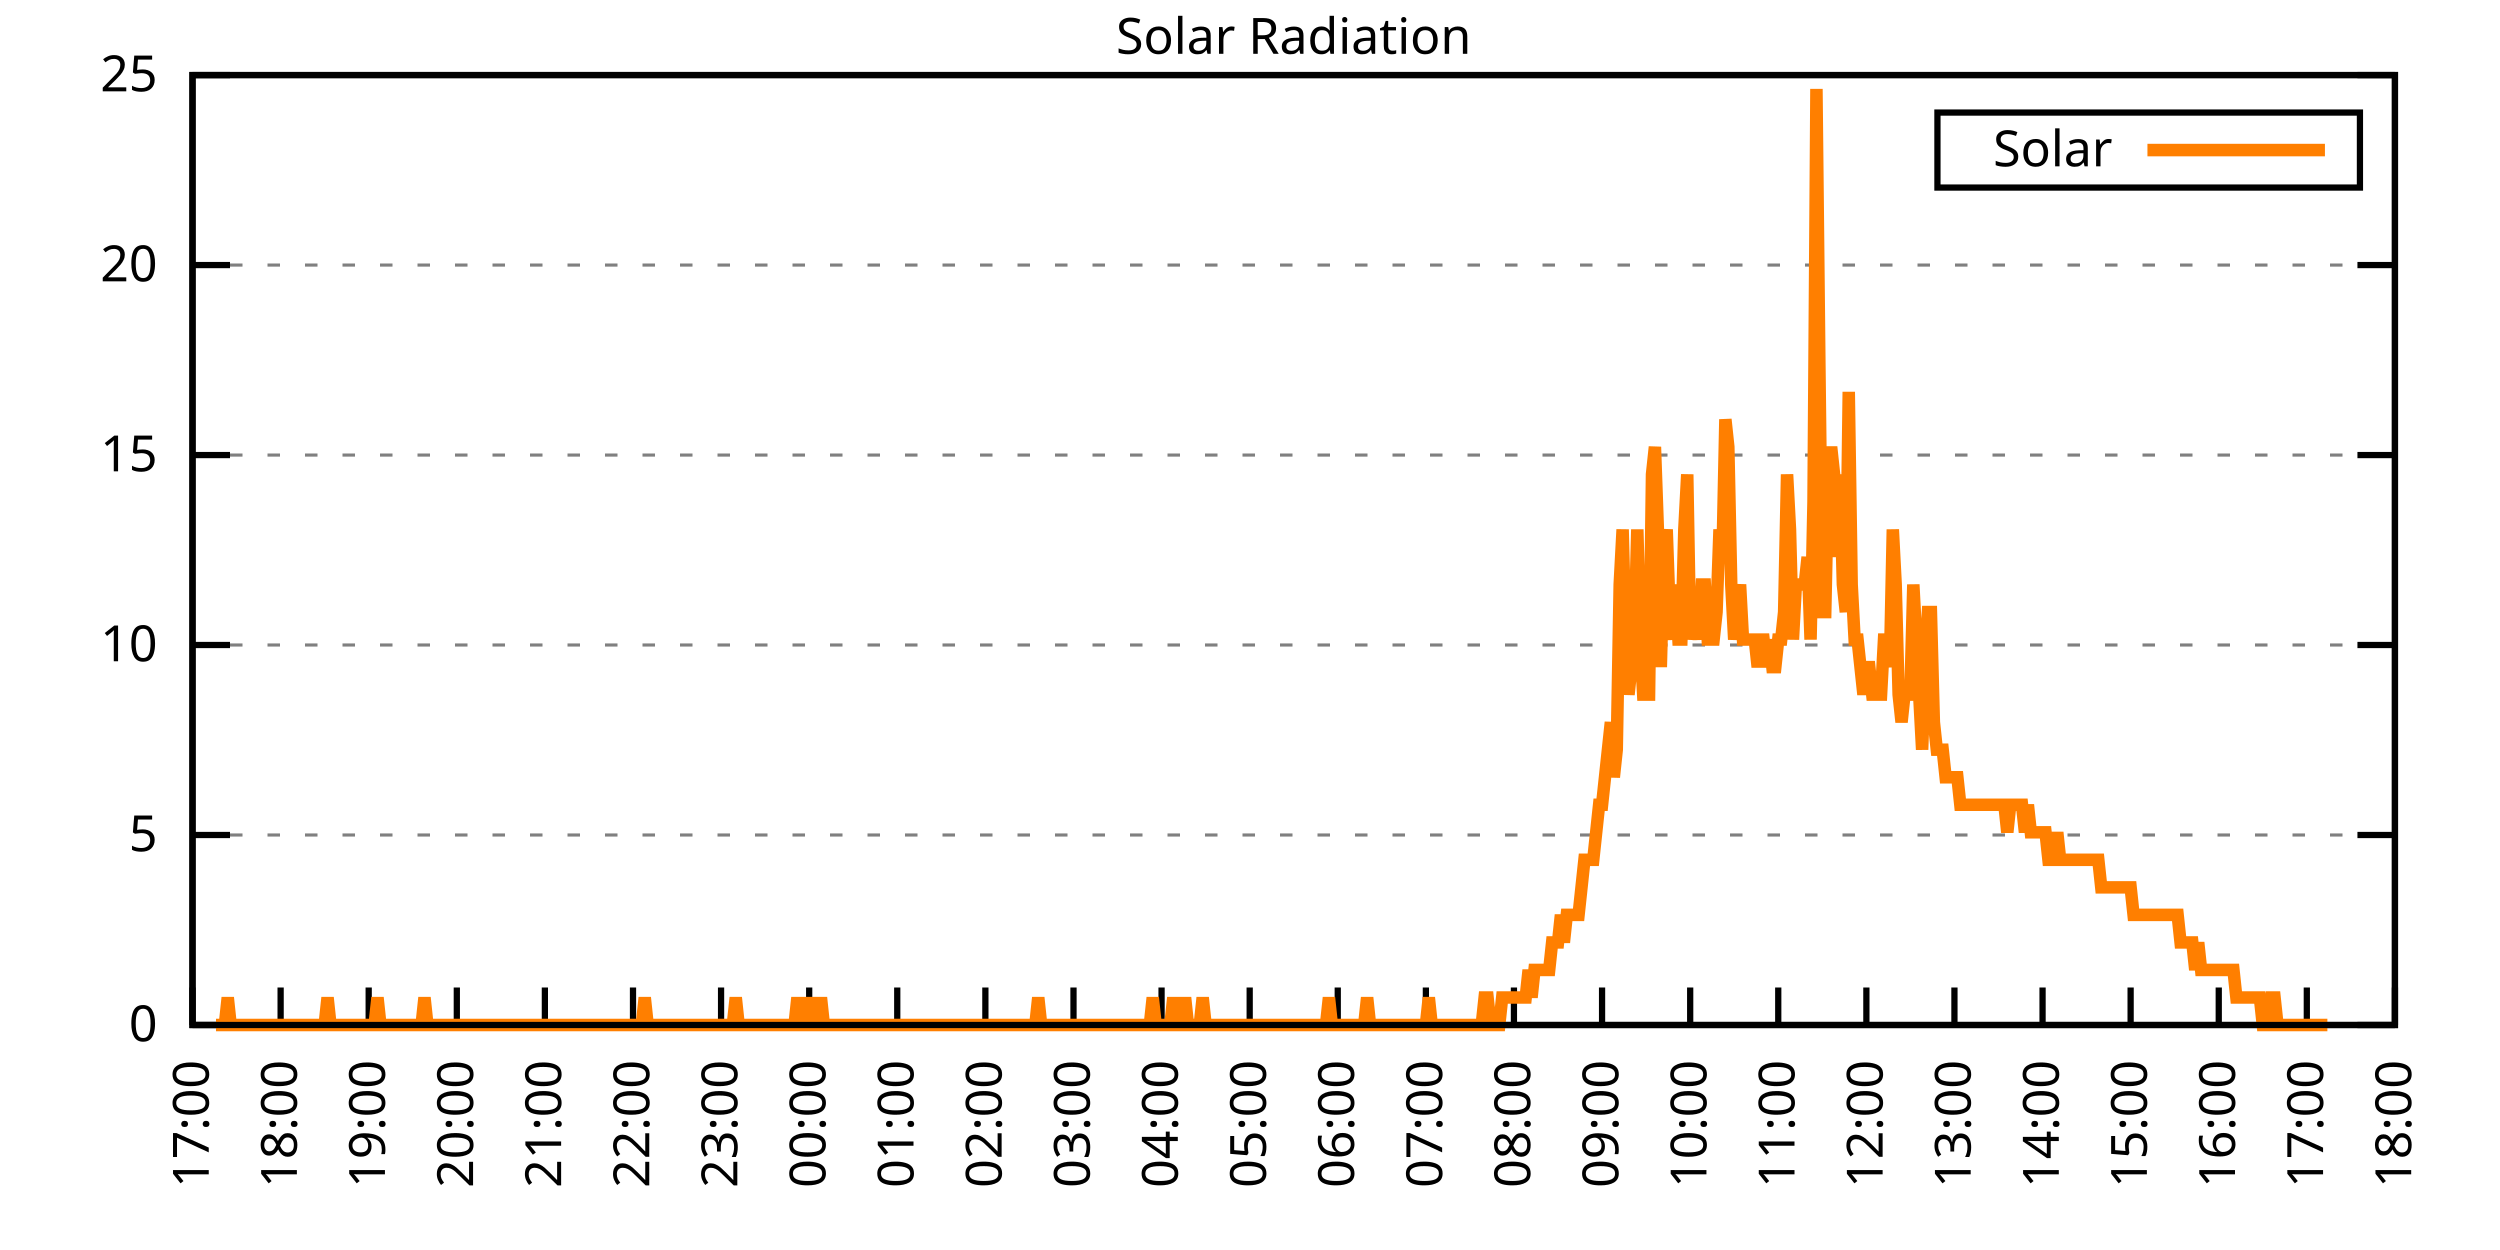
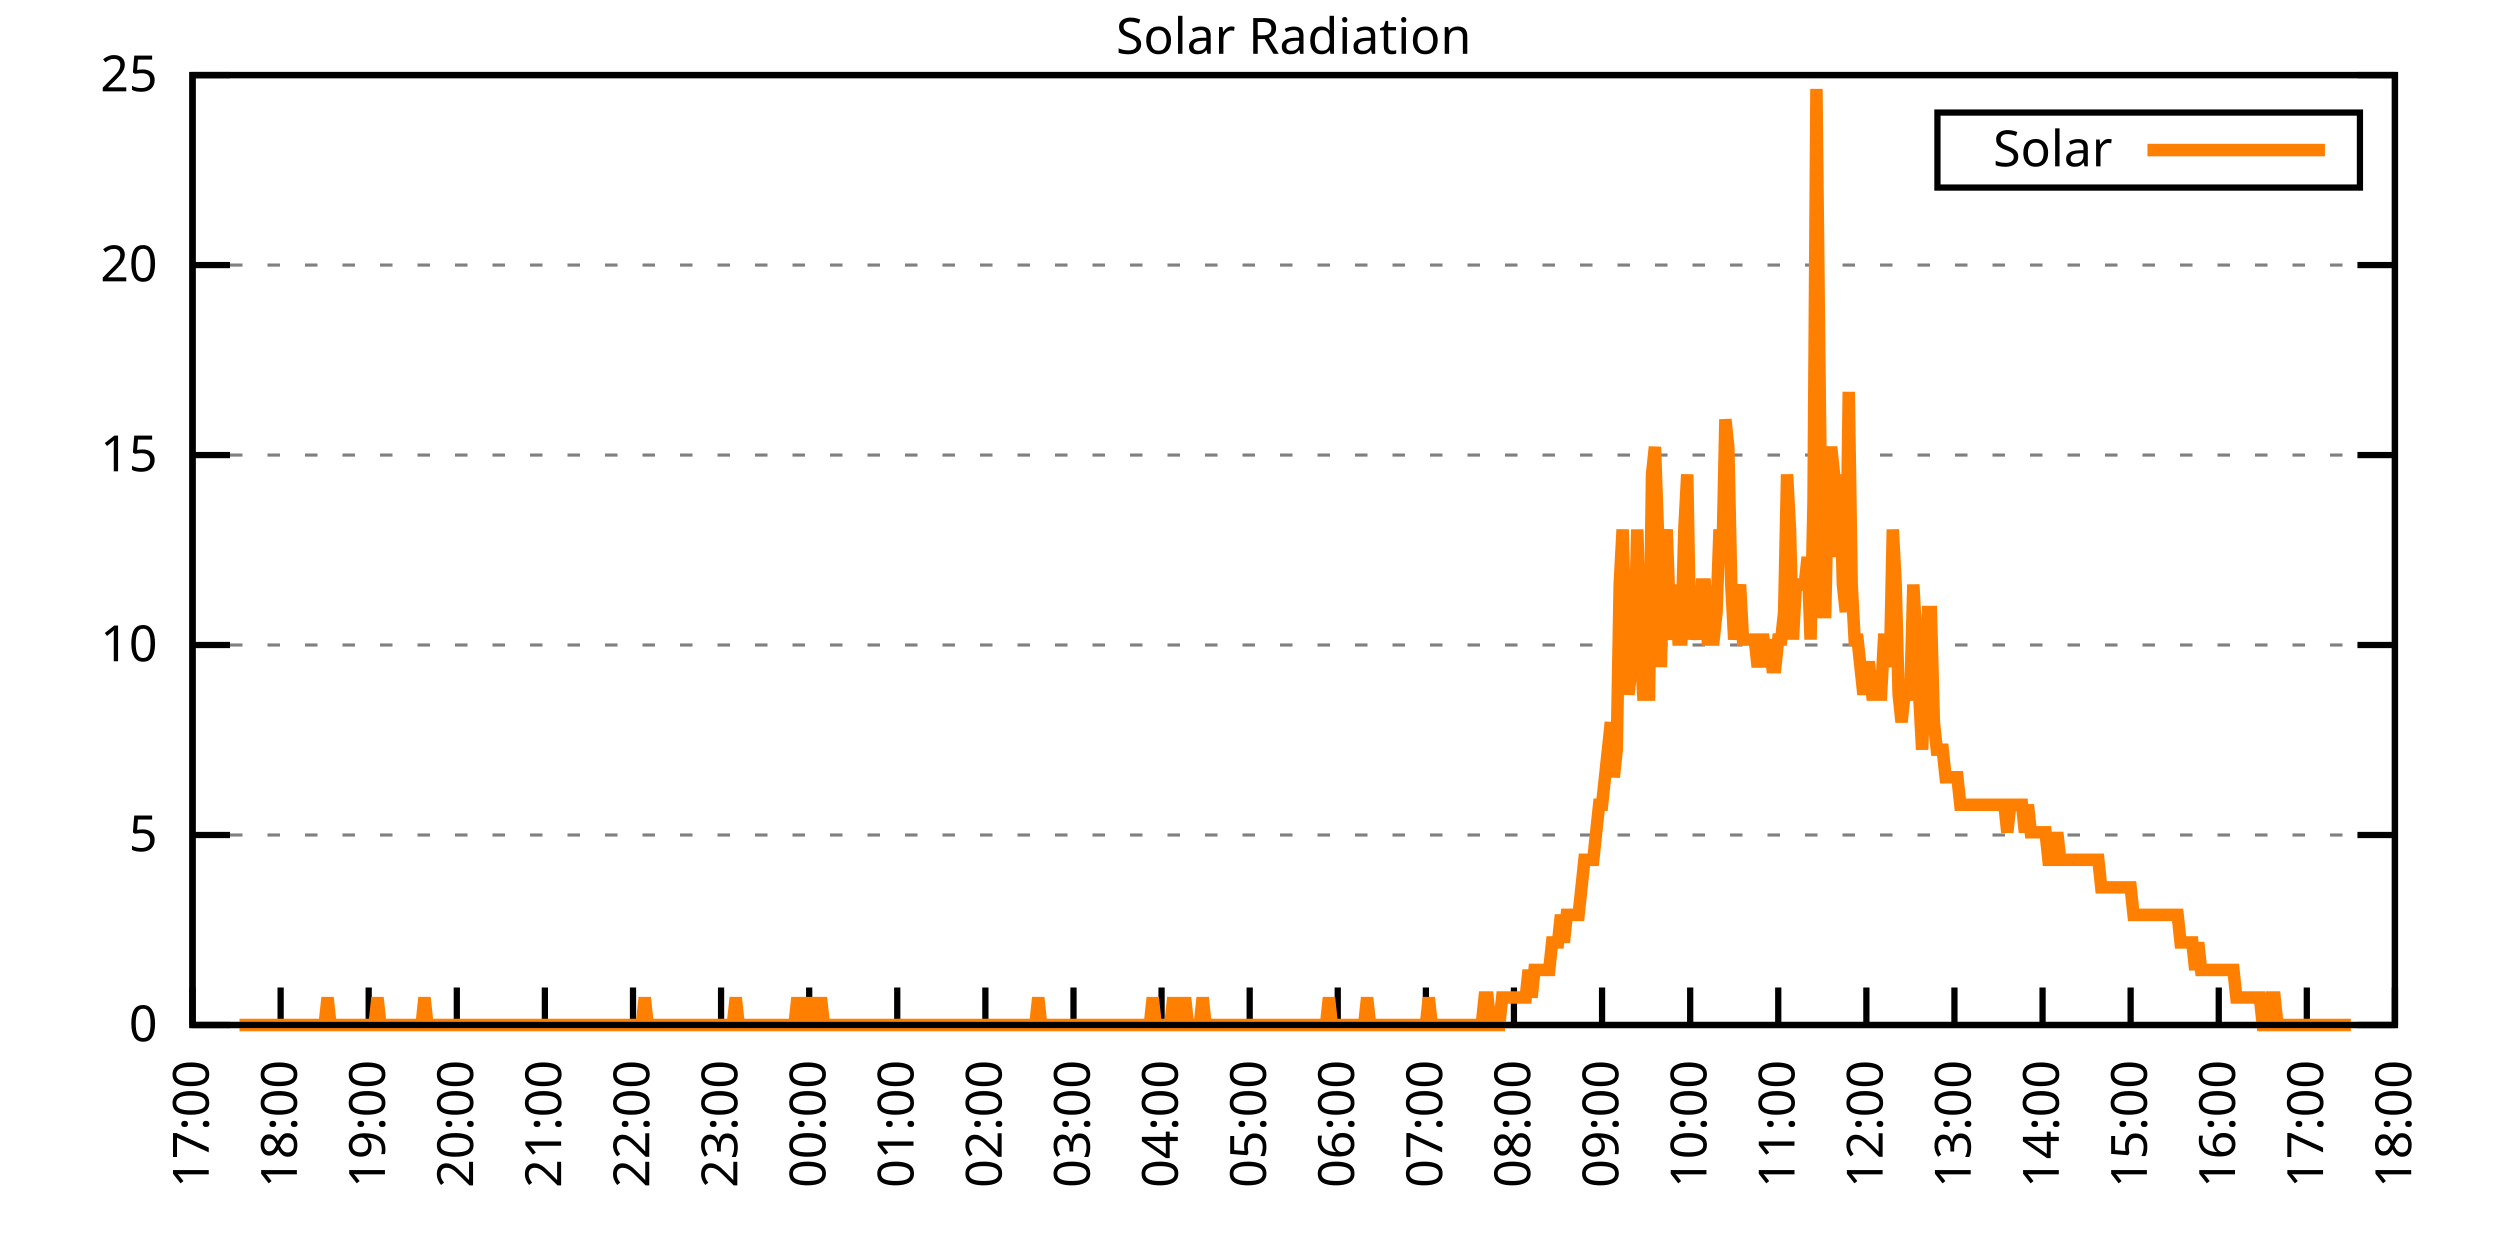
<svg xmlns="http://www.w3.org/2000/svg" xmlns:xlink="http://www.w3.org/1999/xlink" width="400" height="200" viewBox="0 0 400 200">
  <g id="gnuplot_canvas">
    <rect x="0" y="0" width="400" height="200" fill="none" />
    <defs>
      <circle id="gpDot" r="0.5" stroke-width="0.5" stroke="currentColor" />
      <path id="gpPt0" stroke-width="0.333" stroke="currentColor" d="M-1,0 h2 M0,-1 v2" />
      <path id="gpPt1" stroke-width="0.333" stroke="currentColor" d="M-1,-1 L1,1 M1,-1 L-1,1" />
      <path id="gpPt2" stroke-width="0.333" stroke="currentColor" d="M-1,0 L1,0 M0,-1 L0,1 M-1,-1 L1,1 M-1,1 L1,-1" />
      <rect id="gpPt3" stroke-width="0.333" stroke="currentColor" x="-1" y="-1" width="2" height="2" />
      <rect id="gpPt4" stroke-width="0.333" stroke="currentColor" fill="currentColor" x="-1" y="-1" width="2" height="2" />
      <circle id="gpPt5" stroke-width="0.333" stroke="currentColor" cx="0" cy="0" r="1" />
      <use xlink:href="#gpPt5" id="gpPt6" fill="currentColor" stroke="none" />
      <path id="gpPt7" stroke-width="0.333" stroke="currentColor" d="M0,-1.33 L-1.33,0.67 L1.33,0.67 z" />
      <use xlink:href="#gpPt7" id="gpPt8" fill="currentColor" stroke="none" />
      <use xlink:href="#gpPt7" id="gpPt9" stroke="currentColor" transform="rotate(180)" />
      <use xlink:href="#gpPt9" id="gpPt10" fill="currentColor" stroke="none" />
      <use xlink:href="#gpPt3" id="gpPt11" stroke="currentColor" transform="rotate(45)" />
      <use xlink:href="#gpPt11" id="gpPt12" fill="currentColor" stroke="none" />
      <path id="gpPt13" stroke-width="0.333" stroke="currentColor" d="M0,1.330 L1.265,0.411 L0.782,-1.067 L-0.782,-1.076 L-1.265,0.411 z" />
      <use xlink:href="#gpPt13" id="gpPt14" fill="currentColor" stroke="none" />
      <filter id="textbox" filterUnits="objectBoundingBox" x="0" y="0" height="1" width="1">
        <feFlood flood-color="white" flood-opacity="1" result="bgnd" />
        <feComposite in="SourceGraphic" in2="bgnd" operator="atop" />
      </filter>
      <filter id="greybox" filterUnits="objectBoundingBox" x="0" y="0" height="1" width="1">
        <feFlood flood-color="lightgrey" flood-opacity="1" result="grey" />
        <feComposite in="SourceGraphic" in2="grey" operator="atop" />
      </filter>
    </defs>
    <g fill="none" color="white" stroke="currentColor" stroke-width="1.00" stroke-linecap="butt" stroke-linejoin="miter">
</g>
    <g fill="none" color="black" stroke="currentColor" stroke-width="1.00" stroke-linecap="butt" stroke-linejoin="miter">
      <g stroke="none" shape-rendering="crispEdges">
        <polygon fill="rgb(255, 255, 255)" points="30.80,164.00 383.18,164.00 383.18,12.02 30.80,12.02 " />
      </g>
    </g>
    <g fill="none" color="black" stroke="currentColor" stroke-width="1.00" stroke-linecap="butt" stroke-linejoin="miter">
</g>
    <g fill="none" color="black" stroke="black" stroke-width="0.50" stroke-linecap="butt" stroke-linejoin="miter">
</g>
    <g fill="none" color="gray" stroke="currentColor" stroke-width="0.50" stroke-linecap="butt" stroke-linejoin="miter">
      <path stroke="gray" stroke-dasharray="2,4" class="gridline" d="M30.80,164.00 L383.19,164.00  " />
    </g>
    <g fill="none" color="gray" stroke="gray" stroke-width="1.00" stroke-linecap="butt" stroke-linejoin="miter">
</g>
    <g fill="none" color="black" stroke="currentColor" stroke-width="1.00" stroke-linecap="butt" stroke-linejoin="miter">
      <path stroke="black" d="M30.80,164.00 L36.80,164.00 M383.19,164.00 L377.19,164.00  " />
      <g transform="translate(25.20,166.60)" stroke="none" fill="black" font-family="Sans" font-size="8.00" text-anchor="end">
        <text>
          <tspan font-family="Sans"> 0</tspan>
        </text>
      </g>
    </g>
    <g fill="none" color="black" stroke="currentColor" stroke-width="1.00" stroke-linecap="butt" stroke-linejoin="miter">
</g>
    <g fill="none" color="black" stroke="black" stroke-width="0.50" stroke-linecap="butt" stroke-linejoin="miter">
</g>
    <g fill="none" color="gray" stroke="currentColor" stroke-width="0.50" stroke-linecap="butt" stroke-linejoin="miter">
      <path stroke="gray" stroke-dasharray="2,4" class="gridline" d="M30.80,133.60 L383.19,133.60  " />
    </g>
    <g fill="none" color="gray" stroke="gray" stroke-width="1.00" stroke-linecap="butt" stroke-linejoin="miter">
</g>
    <g fill="none" color="black" stroke="currentColor" stroke-width="1.00" stroke-linecap="butt" stroke-linejoin="miter">
      <path stroke="black" d="M30.80,133.60 L36.80,133.60 M383.19,133.60 L377.19,133.60  " />
      <g transform="translate(25.20,136.20)" stroke="none" fill="black" font-family="Sans" font-size="8.00" text-anchor="end">
        <text>
          <tspan font-family="Sans"> 5</tspan>
        </text>
      </g>
    </g>
    <g fill="none" color="black" stroke="currentColor" stroke-width="1.00" stroke-linecap="butt" stroke-linejoin="miter">
</g>
    <g fill="none" color="black" stroke="black" stroke-width="0.50" stroke-linecap="butt" stroke-linejoin="miter">
</g>
    <g fill="none" color="gray" stroke="currentColor" stroke-width="0.50" stroke-linecap="butt" stroke-linejoin="miter">
      <path stroke="gray" stroke-dasharray="2,4" class="gridline" d="M30.80,103.20 L383.19,103.20  " />
    </g>
    <g fill="none" color="gray" stroke="gray" stroke-width="1.00" stroke-linecap="butt" stroke-linejoin="miter">
</g>
    <g fill="none" color="black" stroke="currentColor" stroke-width="1.00" stroke-linecap="butt" stroke-linejoin="miter">
      <path stroke="black" d="M30.80,103.20 L36.80,103.20 M383.19,103.20 L377.19,103.20  " />
      <g transform="translate(25.20,105.80)" stroke="none" fill="black" font-family="Sans" font-size="8.00" text-anchor="end">
        <text>
          <tspan font-family="Sans"> 10</tspan>
        </text>
      </g>
    </g>
    <g fill="none" color="black" stroke="currentColor" stroke-width="1.00" stroke-linecap="butt" stroke-linejoin="miter">
</g>
    <g fill="none" color="black" stroke="black" stroke-width="0.50" stroke-linecap="butt" stroke-linejoin="miter">
</g>
    <g fill="none" color="gray" stroke="currentColor" stroke-width="0.50" stroke-linecap="butt" stroke-linejoin="miter">
      <path stroke="gray" stroke-dasharray="2,4" class="gridline" d="M30.80,72.81 L383.19,72.81  " />
    </g>
    <g fill="none" color="gray" stroke="gray" stroke-width="1.00" stroke-linecap="butt" stroke-linejoin="miter">
</g>
    <g fill="none" color="black" stroke="currentColor" stroke-width="1.00" stroke-linecap="butt" stroke-linejoin="miter">
      <path stroke="black" d="M30.80,72.81 L36.80,72.81 M383.19,72.81 L377.19,72.81  " />
      <g transform="translate(25.20,75.41)" stroke="none" fill="black" font-family="Sans" font-size="8.00" text-anchor="end">
        <text>
          <tspan font-family="Sans"> 15</tspan>
        </text>
      </g>
    </g>
    <g fill="none" color="black" stroke="currentColor" stroke-width="1.00" stroke-linecap="butt" stroke-linejoin="miter">
</g>
    <g fill="none" color="black" stroke="black" stroke-width="0.50" stroke-linecap="butt" stroke-linejoin="miter">
</g>
    <g fill="none" color="gray" stroke="currentColor" stroke-width="0.50" stroke-linecap="butt" stroke-linejoin="miter">
      <path stroke="gray" stroke-dasharray="2,4" class="gridline" d="M30.80,42.41 L383.19,42.41  " />
    </g>
    <g fill="none" color="gray" stroke="gray" stroke-width="1.00" stroke-linecap="butt" stroke-linejoin="miter">
</g>
    <g fill="none" color="black" stroke="currentColor" stroke-width="1.00" stroke-linecap="butt" stroke-linejoin="miter">
      <path stroke="black" d="M30.80,42.41 L36.80,42.41 M383.19,42.41 L377.19,42.41  " />
      <g transform="translate(25.20,45.01)" stroke="none" fill="black" font-family="Sans" font-size="8.00" text-anchor="end">
        <text>
          <tspan font-family="Sans"> 20</tspan>
        </text>
      </g>
    </g>
    <g fill="none" color="black" stroke="currentColor" stroke-width="1.00" stroke-linecap="butt" stroke-linejoin="miter">
</g>
    <g fill="none" color="black" stroke="black" stroke-width="0.50" stroke-linecap="butt" stroke-linejoin="miter">
</g>
    <g fill="none" color="gray" stroke="currentColor" stroke-width="0.50" stroke-linecap="butt" stroke-linejoin="miter">
      <path stroke="gray" stroke-dasharray="2,4" class="gridline" d="M30.80,12.01 L383.19,12.01  " />
    </g>
    <g fill="none" color="gray" stroke="gray" stroke-width="1.00" stroke-linecap="butt" stroke-linejoin="miter">
</g>
    <g fill="none" color="black" stroke="currentColor" stroke-width="1.00" stroke-linecap="butt" stroke-linejoin="miter">
      <path stroke="black" d="M30.80,12.01 L36.80,12.01 M383.19,12.01 L377.19,12.01  " />
      <g transform="translate(25.20,14.61)" stroke="none" fill="black" font-family="Sans" font-size="8.00" text-anchor="end">
        <text>
          <tspan font-family="Sans"> 25</tspan>
        </text>
      </g>
    </g>
    <g fill="none" color="black" stroke="currentColor" stroke-width="1.00" stroke-linecap="butt" stroke-linejoin="miter">
      <path stroke="black" d="M30.80,164.00 L30.80,158.00  " />
      <g transform="translate(33.40,169.60) rotate(270.00)" stroke="none" fill="black" font-family="Sans" font-size="8.00" text-anchor="end">
        <text>
          <tspan font-family="Sans">17:00</tspan>
        </text>
      </g>
    </g>
    <g fill="none" color="black" stroke="currentColor" stroke-width="1.00" stroke-linecap="butt" stroke-linejoin="miter">
      <path stroke="black" d="M44.90,164.00 L44.90,158.00  " />
      <g transform="translate(47.50,169.60) rotate(270.00)" stroke="none" fill="black" font-family="Sans" font-size="8.00" text-anchor="end">
        <text>
          <tspan font-family="Sans">18:00</tspan>
        </text>
      </g>
    </g>
    <g fill="none" color="black" stroke="currentColor" stroke-width="1.00" stroke-linecap="butt" stroke-linejoin="miter">
      <path stroke="black" d="M58.99,164.00 L58.99,158.00  " />
      <g transform="translate(61.59,169.60) rotate(270.00)" stroke="none" fill="black" font-family="Sans" font-size="8.00" text-anchor="end">
        <text>
          <tspan font-family="Sans">19:00</tspan>
        </text>
      </g>
    </g>
    <g fill="none" color="black" stroke="currentColor" stroke-width="1.00" stroke-linecap="butt" stroke-linejoin="miter">
      <path stroke="black" d="M73.09,164.00 L73.09,158.00  " />
      <g transform="translate(75.69,169.60) rotate(270.00)" stroke="none" fill="black" font-family="Sans" font-size="8.00" text-anchor="end">
        <text>
          <tspan font-family="Sans">20:00</tspan>
        </text>
      </g>
    </g>
    <g fill="none" color="black" stroke="currentColor" stroke-width="1.00" stroke-linecap="butt" stroke-linejoin="miter">
      <path stroke="black" d="M87.18,164.00 L87.18,158.00  " />
      <g transform="translate(89.78,169.60) rotate(270.00)" stroke="none" fill="black" font-family="Sans" font-size="8.00" text-anchor="end">
        <text>
          <tspan font-family="Sans">21:00</tspan>
        </text>
      </g>
    </g>
    <g fill="none" color="black" stroke="currentColor" stroke-width="1.00" stroke-linecap="butt" stroke-linejoin="miter">
      <path stroke="black" d="M101.28,164.00 L101.28,158.00  " />
      <g transform="translate(103.88,169.60) rotate(270.00)" stroke="none" fill="black" font-family="Sans" font-size="8.00" text-anchor="end">
        <text>
          <tspan font-family="Sans">22:00</tspan>
        </text>
      </g>
    </g>
    <g fill="none" color="black" stroke="currentColor" stroke-width="1.00" stroke-linecap="butt" stroke-linejoin="miter">
      <path stroke="black" d="M115.37,164.00 L115.37,158.00  " />
      <g transform="translate(117.97,169.60) rotate(270.00)" stroke="none" fill="black" font-family="Sans" font-size="8.00" text-anchor="end">
        <text>
          <tspan font-family="Sans">23:00</tspan>
        </text>
      </g>
    </g>
    <g fill="none" color="black" stroke="currentColor" stroke-width="1.00" stroke-linecap="butt" stroke-linejoin="miter">
      <path stroke="black" d="M129.47,164.00 L129.47,158.00  " />
      <g transform="translate(132.07,169.60) rotate(270.00)" stroke="none" fill="black" font-family="Sans" font-size="8.00" text-anchor="end">
        <text>
          <tspan font-family="Sans">00:00</tspan>
        </text>
      </g>
    </g>
    <g fill="none" color="black" stroke="currentColor" stroke-width="1.00" stroke-linecap="butt" stroke-linejoin="miter">
      <path stroke="black" d="M143.56,164.00 L143.56,158.00  " />
      <g transform="translate(146.16,169.60) rotate(270.00)" stroke="none" fill="black" font-family="Sans" font-size="8.00" text-anchor="end">
        <text>
          <tspan font-family="Sans">01:00</tspan>
        </text>
      </g>
    </g>
    <g fill="none" color="black" stroke="currentColor" stroke-width="1.00" stroke-linecap="butt" stroke-linejoin="miter">
      <path stroke="black" d="M157.66,164.00 L157.66,158.00  " />
      <g transform="translate(160.26,169.60) rotate(270.00)" stroke="none" fill="black" font-family="Sans" font-size="8.00" text-anchor="end">
        <text>
          <tspan font-family="Sans">02:00</tspan>
        </text>
      </g>
    </g>
    <g fill="none" color="black" stroke="currentColor" stroke-width="1.00" stroke-linecap="butt" stroke-linejoin="miter">
      <path stroke="black" d="M171.76,164.00 L171.76,158.00  " />
      <g transform="translate(174.36,169.60) rotate(270.00)" stroke="none" fill="black" font-family="Sans" font-size="8.00" text-anchor="end">
        <text>
          <tspan font-family="Sans">03:00</tspan>
        </text>
      </g>
    </g>
    <g fill="none" color="black" stroke="currentColor" stroke-width="1.00" stroke-linecap="butt" stroke-linejoin="miter">
      <path stroke="black" d="M185.85,164.00 L185.85,158.00  " />
      <g transform="translate(188.45,169.60) rotate(270.00)" stroke="none" fill="black" font-family="Sans" font-size="8.00" text-anchor="end">
        <text>
          <tspan font-family="Sans">04:00</tspan>
        </text>
      </g>
    </g>
    <g fill="none" color="black" stroke="currentColor" stroke-width="1.00" stroke-linecap="butt" stroke-linejoin="miter">
      <path stroke="black" d="M199.95,164.00 L199.95,158.00  " />
      <g transform="translate(202.55,169.60) rotate(270.00)" stroke="none" fill="black" font-family="Sans" font-size="8.00" text-anchor="end">
        <text>
          <tspan font-family="Sans">05:00</tspan>
        </text>
      </g>
    </g>
    <g fill="none" color="black" stroke="currentColor" stroke-width="1.00" stroke-linecap="butt" stroke-linejoin="miter">
      <path stroke="black" d="M214.04,164.00 L214.04,158.00  " />
      <g transform="translate(216.64,169.60) rotate(270.00)" stroke="none" fill="black" font-family="Sans" font-size="8.00" text-anchor="end">
        <text>
          <tspan font-family="Sans">06:00</tspan>
        </text>
      </g>
    </g>
    <g fill="none" color="black" stroke="currentColor" stroke-width="1.00" stroke-linecap="butt" stroke-linejoin="miter">
      <path stroke="black" d="M228.14,164.00 L228.14,158.00  " />
      <g transform="translate(230.74,169.60) rotate(270.00)" stroke="none" fill="black" font-family="Sans" font-size="8.00" text-anchor="end">
        <text>
          <tspan font-family="Sans">07:00</tspan>
        </text>
      </g>
    </g>
    <g fill="none" color="black" stroke="currentColor" stroke-width="1.00" stroke-linecap="butt" stroke-linejoin="miter">
      <path stroke="black" d="M242.23,164.00 L242.23,158.00  " />
      <g transform="translate(244.83,169.60) rotate(270.00)" stroke="none" fill="black" font-family="Sans" font-size="8.00" text-anchor="end">
        <text>
          <tspan font-family="Sans">08:00</tspan>
        </text>
      </g>
    </g>
    <g fill="none" color="black" stroke="currentColor" stroke-width="1.00" stroke-linecap="butt" stroke-linejoin="miter">
      <path stroke="black" d="M256.33,164.00 L256.33,158.00  " />
      <g transform="translate(258.93,169.60) rotate(270.00)" stroke="none" fill="black" font-family="Sans" font-size="8.00" text-anchor="end">
        <text>
          <tspan font-family="Sans">09:00</tspan>
        </text>
      </g>
    </g>
    <g fill="none" color="black" stroke="currentColor" stroke-width="1.00" stroke-linecap="butt" stroke-linejoin="miter">
      <path stroke="black" d="M270.43,164.00 L270.43,158.00  " />
      <g transform="translate(273.03,169.60) rotate(270.00)" stroke="none" fill="black" font-family="Sans" font-size="8.00" text-anchor="end">
        <text>
          <tspan font-family="Sans">10:00</tspan>
        </text>
      </g>
    </g>
    <g fill="none" color="black" stroke="currentColor" stroke-width="1.00" stroke-linecap="butt" stroke-linejoin="miter">
      <path stroke="black" d="M284.52,164.00 L284.52,158.00  " />
      <g transform="translate(287.12,169.60) rotate(270.00)" stroke="none" fill="black" font-family="Sans" font-size="8.00" text-anchor="end">
        <text>
          <tspan font-family="Sans">11:00</tspan>
        </text>
      </g>
    </g>
    <g fill="none" color="black" stroke="currentColor" stroke-width="1.00" stroke-linecap="butt" stroke-linejoin="miter">
      <path stroke="black" d="M298.62,164.00 L298.62,158.00  " />
      <g transform="translate(301.22,169.60) rotate(270.00)" stroke="none" fill="black" font-family="Sans" font-size="8.00" text-anchor="end">
        <text>
          <tspan font-family="Sans">12:00</tspan>
        </text>
      </g>
    </g>
    <g fill="none" color="black" stroke="currentColor" stroke-width="1.00" stroke-linecap="butt" stroke-linejoin="miter">
      <path stroke="black" d="M312.71,164.00 L312.71,158.00  " />
      <g transform="translate(315.31,169.60) rotate(270.00)" stroke="none" fill="black" font-family="Sans" font-size="8.00" text-anchor="end">
        <text>
          <tspan font-family="Sans">13:00</tspan>
        </text>
      </g>
    </g>
    <g fill="none" color="black" stroke="currentColor" stroke-width="1.00" stroke-linecap="butt" stroke-linejoin="miter">
      <path stroke="black" d="M326.81,164.00 L326.81,158.00  " />
      <g transform="translate(329.41,169.60) rotate(270.00)" stroke="none" fill="black" font-family="Sans" font-size="8.00" text-anchor="end">
        <text>
          <tspan font-family="Sans">14:00</tspan>
        </text>
      </g>
    </g>
    <g fill="none" color="black" stroke="currentColor" stroke-width="1.00" stroke-linecap="butt" stroke-linejoin="miter">
      <path stroke="black" d="M340.90,164.00 L340.90,158.00  " />
      <g transform="translate(343.50,169.60) rotate(270.00)" stroke="none" fill="black" font-family="Sans" font-size="8.00" text-anchor="end">
        <text>
          <tspan font-family="Sans">15:00</tspan>
        </text>
      </g>
    </g>
    <g fill="none" color="black" stroke="currentColor" stroke-width="1.00" stroke-linecap="butt" stroke-linejoin="miter">
      <path stroke="black" d="M355.00,164.00 L355.00,158.00  " />
      <g transform="translate(357.60,169.60) rotate(270.00)" stroke="none" fill="black" font-family="Sans" font-size="8.00" text-anchor="end">
        <text>
          <tspan font-family="Sans">16:00</tspan>
        </text>
      </g>
    </g>
    <g fill="none" color="black" stroke="currentColor" stroke-width="1.00" stroke-linecap="butt" stroke-linejoin="miter">
      <path stroke="black" d="M369.09,164.00 L369.09,158.00  " />
      <g transform="translate(371.69,169.60) rotate(270.00)" stroke="none" fill="black" font-family="Sans" font-size="8.00" text-anchor="end">
        <text>
          <tspan font-family="Sans">17:00</tspan>
        </text>
      </g>
    </g>
    <g fill="none" color="black" stroke="currentColor" stroke-width="1.00" stroke-linecap="butt" stroke-linejoin="miter">
      <path stroke="black" d="M383.19,164.00 L383.19,158.00  " />
      <g transform="translate(385.79,169.60) rotate(270.00)" stroke="none" fill="black" font-family="Sans" font-size="8.00" text-anchor="end">
        <text>
          <tspan font-family="Sans">18:00</tspan>
        </text>
      </g>
    </g>
    <g fill="none" color="black" stroke="currentColor" stroke-width="1.00" stroke-linecap="butt" stroke-linejoin="miter">
</g>
    <g fill="none" color="black" stroke="currentColor" stroke-width="1.00" stroke-linecap="butt" stroke-linejoin="miter">
      <path stroke="black" d="M30.80,12.01 L30.80,164.00 L383.19,164.00 L383.19,12.01 L30.80,12.01 Z  " />
    </g>
    <g fill="none" color="black" stroke="currentColor" stroke-width="1.00" stroke-linecap="butt" stroke-linejoin="miter">
</g>
    <g fill="none" color="black" stroke="currentColor" stroke-width="1.00" stroke-linecap="butt" stroke-linejoin="miter">
      <path stroke="black" d="M309.99,30.01 L309.99,18.01 L377.59,18.01 L377.59,30.01 L309.99,30.01 Z  " />
    </g>
    <g id="Solar_Radiation_plot_1">
      <g fill="none" color="white" stroke="black" stroke-width="2.00" stroke-linecap="butt" stroke-linejoin="miter">
</g>
      <g fill="none" color="black" stroke="currentColor" stroke-width="2.00" stroke-linecap="butt" stroke-linejoin="miter">
        <g transform="translate(337.99,26.61)" stroke="none" fill="black" font-family="Sans" font-size="8.00" text-anchor="end">
          <text>
            <tspan font-family="Sans">Solar</tspan>
          </text>
        </g>
      </g>
      <g fill="none" color="black" stroke="currentColor" stroke-width="2.00" stroke-linecap="butt" stroke-linejoin="miter">
-         <path stroke="rgb(255, 127,   0)" d="M343.59,24.01 L371.99,24.01 M34.56,164.00 L35.03,164.00 L35.50,164.00 L35.97,164.00 L36.44,159.60 L36.91,164.00   L37.38,164.00 L37.85,164.00 L38.32,164.00 L38.79,164.00 L39.26,164.00 L39.73,164.00 L40.20,164.00 L40.67,164.00   L41.14,164.00 L41.61,164.00 L42.08,164.00 L42.55,164.00 L43.02,164.00 L43.49,164.00 L43.96,164.00 L44.43,164.00   L44.90,164.00 L45.37,164.00 L45.84,164.00 L46.31,164.00 L46.78,164.00 L47.24,164.00 L47.71,164.00 L48.18,164.00   L48.65,164.00 L49.12,164.00 L49.59,164.00 L50.06,164.00 L50.53,164.00 L51.00,164.00 L51.47,164.00 L51.94,164.00   L52.41,159.60 L52.88,164.00 L53.35,164.00 L53.82,164.00 L54.29,164.00 L54.76,164.00 L55.23,164.00 L55.70,164.00   L56.17,164.00 L56.64,164.00 L57.11,164.00 L57.58,164.00 L58.05,164.00 L58.52,164.00 L58.99,164.00 L59.46,164.00   L59.93,164.00 L60.40,159.60 L60.87,164.00 L61.34,164.00 L61.81,164.00 L62.28,164.00 L62.75,164.00 L63.22,164.00   L63.69,164.00 L64.16,164.00 L64.63,164.00 L65.10,164.00 L65.57,164.00 L66.04,164.00 L66.51,164.00 L66.98,164.00   L67.45,164.00 L67.92,159.60 L68.39,164.00 L68.86,164.00 L69.33,164.00 L69.80,164.00 L70.27,164.00 L70.74,164.00   L71.21,164.00 L71.68,164.00 L72.15,164.00 L72.62,164.00 L73.09,164.00 L73.56,164.00 L74.03,164.00 L74.50,164.00   L74.97,164.00 L75.44,164.00 L75.91,164.00 L76.38,164.00 L76.85,164.00 L77.32,164.00 L77.79,164.00 L78.26,164.00   L78.73,164.00 L79.19,164.00 L79.66,164.00 L80.13,164.00 L80.60,164.00 L81.07,164.00 L81.54,164.00 L82.01,164.00   L82.48,164.00 L82.95,164.00 L83.42,164.00 L83.89,164.00 L84.36,164.00 L84.83,164.00 L85.30,164.00 L85.77,164.00   L86.24,164.00 L86.95,164.00 L87.65,164.00 L88.12,164.00 L88.59,164.00 L89.06,164.00 L89.53,164.00 L90.00,164.00   L90.47,164.00 L90.94,164.00 L91.41,164.00 L91.88,164.00 L92.35,164.00 L92.82,164.00 L93.29,164.00 L93.76,164.00   L94.23,164.00 L94.70,164.00 L95.17,164.00 L95.64,164.00 L96.11,164.00 L96.58,164.00 L97.05,164.00 L97.52,164.00   L97.99,164.00 L98.46,164.00 L98.93,164.00 L99.40,164.00 L99.87,164.00 L100.34,164.00 L100.81,164.00 L101.28,164.00   L101.75,164.00 L102.22,164.00 L102.69,164.00 L103.16,159.60 L103.63,164.00 L104.10,164.00 L104.57,164.00 L105.04,164.00   L105.51,164.00 L105.98,164.00 L106.45,164.00 L106.92,164.00 L107.39,164.00 L107.86,164.00 L108.33,164.00 L108.80,164.00   L109.27,164.00 L109.74,164.00 L110.21,164.00 L110.68,164.00 L111.14,164.00 L111.61,164.00 L112.08,164.00 L112.55,164.00   L113.02,164.00 L113.49,164.00 L113.96,164.00 L114.43,164.00 L114.90,164.00 L115.37,164.00 L115.84,164.00 L116.31,164.00   L116.78,164.00 L117.25,164.00 L117.72,159.60 L118.19,164.00 L118.66,164.00 L119.13,164.00 L119.60,164.00 L120.07,164.00   L120.54,164.00 L121.01,164.00 L121.48,164.00 L121.95,164.00 L122.42,164.00 L122.89,164.00 L123.36,164.00 L123.83,164.00   L124.30,164.00 L124.77,164.00 L125.24,164.00 L125.71,164.00 L126.18,164.00 L126.65,164.00 L127.12,164.00 L127.59,159.60   L128.06,164.00 L128.53,164.00 L129.00,164.00 L129.47,159.60 L129.94,164.00 L130.41,164.00 L130.88,164.00 L131.35,159.60   L131.82,164.00 L132.29,164.00 L132.76,164.00 L133.23,164.00 L133.70,164.00 L134.17,164.00 L134.64,164.00 L135.11,164.00   L135.58,164.00 L136.05,164.00 L136.52,164.00 L136.99,164.00 L137.46,164.00 L137.93,164.00 L138.40,164.00 L138.87,164.00   L139.34,164.00 L139.81,164.00 L140.28,164.00 L140.75,164.00 L141.22,164.00 L141.69,164.00 L142.16,164.00 L142.63,164.00   L143.09,164.00 L143.56,164.00 L144.03,164.00 L144.50,164.00 L144.97,164.00 L145.44,164.00 L145.91,164.00 L146.38,164.00   L146.85,164.00 L147.32,164.00 L147.79,164.00 L148.26,164.00 L148.73,164.00 L149.20,164.00 L149.67,164.00 L150.14,164.00   L150.61,164.00 L151.08,164.00 L151.55,164.00 L152.02,164.00 L152.49,164.00 L152.96,164.00 L153.43,164.00 L153.90,164.00   L154.37,164.00 L154.84,164.00 L155.31,164.00 L155.78,164.00 L156.25,164.00 L156.72,164.00 L157.19,164.00 L157.66,164.00   L158.13,164.00 L158.60,164.00 L159.07,164.00 L159.54,164.00 L160.01,164.00 L160.48,164.00 L160.95,164.00 L161.42,164.00   L161.89,164.00 L162.36,164.00 L162.83,164.00 L163.30,164.00 L163.77,164.00 L164.24,164.00 L164.71,164.00 L165.18,164.00   L165.65,164.00 L166.12,159.60 L166.59,164.00 L167.06,164.00 L167.53,164.00 L168.00,164.00 L168.47,164.00 L168.94,164.00   L169.41,164.00 L169.88,164.00 L170.35,164.00 L170.82,164.00 L171.29,164.00 L171.76,164.00 L172.23,164.00 L172.70,164.00   L173.17,164.00 L173.64,164.00 L174.11,164.00 L174.58,164.00 L175.04,164.00 L175.51,164.00 L175.98,164.00 L176.45,164.00   L176.92,164.00 L177.39,164.00 L177.86,164.00 L178.33,164.00 L178.80,164.00 L179.27,164.00 L179.74,164.00 L180.21,164.00   L180.68,164.00 L181.15,164.00 L181.62,164.00 L182.09,164.00 L182.56,164.00 L183.03,164.00 L183.50,164.00 L183.97,164.00   L184.44,159.60 L184.91,164.00 L185.38,164.00 L185.85,164.00 L186.32,164.00 L186.79,164.00 L187.26,164.00 L187.73,159.60   L188.20,164.00 L188.67,164.00 L189.14,164.00 L189.61,159.60 L190.08,164.00 L190.55,164.00 L191.02,164.00 L191.49,164.00   L191.96,164.00 L192.43,159.60 L192.90,164.00 L193.37,164.00 L193.84,164.00 L194.31,164.00 L194.78,164.00 L195.25,164.00   L195.72,164.00 L196.19,164.00 L196.66,164.00 L197.13,164.00 L197.60,164.00 L198.07,164.00 L198.54,164.00 L199.01,164.00   L199.48,164.00 L199.95,164.00 L200.42,164.00 L200.89,164.00 L201.36,164.00 L201.83,164.00 L202.30,164.00 L202.77,164.00   L203.24,164.00 L203.71,164.00 L204.18,164.00 L204.65,164.00 L205.12,164.00 L205.59,164.00 L206.06,164.00 L206.53,164.00   L207.00,164.00 L207.46,164.00 L207.93,164.00 L208.40,164.00 L208.87,164.00 L209.34,164.00 L209.81,164.00 L210.28,164.00   L210.75,164.00 L211.22,164.00 L211.69,164.00 L212.16,164.00 L212.63,159.60 L213.10,164.00 L213.57,164.00 L214.04,164.00   L214.51,164.00 L214.98,164.00 L215.45,164.00 L215.92,164.00 L216.39,164.00 L216.86,164.00 L217.33,164.00 L217.80,164.00   L218.27,164.00 L218.74,159.60 L219.21,164.00 L219.68,164.00 L220.15,164.00 L220.62,164.00 L221.09,164.00 L221.56,164.00   L222.03,164.00 L222.50,164.00 L222.97,164.00 L223.44,164.00 L223.91,164.00 L224.38,164.00 L224.85,164.00 L225.32,164.00   L225.79,164.00 L226.26,164.00 L226.73,164.00 L227.20,164.00 L227.67,164.00 L228.14,164.00 L228.61,159.60 L229.08,164.00   L229.55,164.00 L230.02,164.00 L230.49,164.00 L230.96,164.00 L231.43,164.00 L231.90,164.00 L232.37,164.00 L232.84,164.00   L233.31,164.00 L233.78,164.00 L234.25,164.00 L234.72,164.00 L235.19,164.00 L235.66,164.00 L236.13,164.00 L236.60,164.00   L237.07,164.00 L237.54,159.60 L238.01,159.60 L238.48,164.00 L238.95,164.00 L239.41,164.00 L239.88,164.00 L240.35,159.60   L240.82,159.60 L241.29,159.60 L241.76,159.60 L242.23,159.60 L242.70,159.60 L243.17,159.60 L243.64,159.60 L244.11,159.60   L244.58,155.19 L245.05,159.60 L245.52,155.19 L245.99,155.19 L246.46,155.19 L246.93,155.19 L247.40,155.19 L247.87,155.19   L248.34,150.79 L248.81,150.79 L249.28,150.79 L249.75,146.38 L250.22,150.79 L250.69,146.38 L251.16,146.38 L251.63,146.38   L252.10,146.38 L252.57,146.38 L253.04,141.98 L253.51,137.57 L253.98,137.57 L254.45,137.57 L254.92,137.57 L255.39,133.17   L255.86,128.76 L256.33,128.76 L256.80,124.36 L257.27,119.95 L257.74,115.55 L258.21,124.36 L258.68,119.95 L259.15,93.52   L259.62,84.71 L260.09,102.33 L260.56,111.14 L261.03,106.74 L261.50,102.33 L261.97,84.71 L262.44,102.33 L262.91,111.14   L263.38,111.14 L263.85,111.14 L264.32,75.90 L264.79,71.50 L265.26,84.71 L265.73,106.74 L266.20,89.12 L266.67,84.71   L267.14,97.93 L267.61,102.33 L268.08,93.52 L268.55,102.33 L269.02,102.33 L269.49,84.71 L269.96,75.90 L270.43,102.33   L270.90,97.93 L271.36,97.93 L271.83,102.33 L272.30,93.52 L272.77,93.52 L273.24,102.33 L273.71,102.33 L274.18,102.33   L274.65,97.93 L275.12,84.71 L275.59,89.12 L276.06,67.09 L276.53,71.50 L277.00,93.52 L277.47,102.33 L277.94,97.93   L278.41,93.52 L278.88,102.33 L279.35,102.33 L279.82,102.33 L280.29,102.33 L280.76,102.33 L281.23,106.74 L281.70,102.33   L282.17,102.33 L282.64,106.74 L283.11,102.33 L283.58,106.74 L284.05,106.74 L284.52,102.33 L284.99,102.33 L285.46,97.93   L285.93,75.90 L286.40,84.71 L286.87,102.33 L287.34,93.52 L287.81,93.52 L288.28,93.52 L288.75,93.52 L289.22,89.12   L289.69,102.33 L290.16,80.31 L290.63,14.23 L291.10,58.28 L291.57,97.93 L292.04,97.93 L292.51,75.90 L292.98,71.50   L293.45,75.90 L293.92,89.12 L294.39,75.90 L294.86,93.52 L295.33,97.93 L295.80,62.69 L296.27,93.52 L296.74,102.33   L297.21,102.33 L297.68,106.74 L298.15,111.14 L298.62,106.74 L299.09,106.74 L299.56,111.14 L300.03,111.14 L300.50,111.14   L300.97,111.14 L301.44,102.33 L301.91,102.33 L302.38,106.74 L302.85,84.71 L303.31,93.52 L303.78,111.14 L304.25,115.55   L304.72,111.14 L305.19,111.14 L305.66,111.14 L306.13,93.52 L306.60,102.33 L307.07,111.14 L307.54,119.95 L308.01,106.74   L308.48,97.93 L308.95,97.93 L309.42,115.55 L309.89,119.95 L310.36,119.95 L310.83,119.95 L311.30,124.36 L311.77,124.36   L312.24,124.36 L312.71,124.36 L313.18,124.36 L313.65,128.76 L314.12,128.76 L314.59,128.76 L315.06,128.76 L315.53,128.76   L316.00,128.76 L316.47,128.76 L316.94,128.76 L317.41,128.76 L317.88,128.76 L318.35,128.76 L318.82,128.76 L319.29,128.76   L319.76,128.76 L320.23,128.76 L320.70,128.76 L321.17,133.17 L321.64,128.76 L322.11,128.76 L322.58,128.76 L323.05,128.76   L323.52,128.76 L323.99,133.17 L324.46,128.76 L324.93,133.17 L325.40,133.17 L325.87,133.17 L326.34,133.17 L326.81,133.17   L327.28,133.17 L327.75,137.57 L328.22,137.57 L328.69,137.57 L329.16,133.17 L329.63,137.57 L330.10,137.57 L330.57,137.57   L331.04,137.57 L331.51,137.57 L331.98,137.57 L332.45,137.57 L332.92,137.57 L333.39,137.57 L333.86,137.57 L334.33,137.57   L334.80,137.57 L335.26,137.57 L335.73,137.57 L336.20,141.98 L336.67,141.98 L337.14,141.98 L337.61,141.98 L338.08,141.98   L338.55,141.98 L339.02,141.98 L339.49,141.98 L339.96,141.98 L340.43,141.98 L340.90,141.98 L341.37,146.38 L341.84,146.38   L342.31,146.38 L342.78,146.38 L343.25,146.38 L343.72,146.38 L344.19,146.38 L344.66,146.38 L345.13,146.38 L345.60,146.38   L346.07,146.38 L346.54,146.38 L347.01,146.38 L347.48,146.38 L347.95,146.38 L348.42,146.38 L348.89,150.79 L349.36,150.79   L349.83,150.79 L350.30,150.79 L350.77,150.79 L351.24,155.19 L351.71,150.79 L352.18,155.19 L352.65,155.19 L353.12,155.19   L353.59,155.19 L354.06,155.19 L354.53,155.19 L355.00,155.19 L355.47,155.19 L355.94,155.19 L356.41,155.19 L356.88,155.19   L357.35,155.19 L357.82,159.60 L358.29,159.60 L358.76,159.60 L359.23,159.60 L359.70,159.60 L360.17,159.60 L360.64,159.60   L361.11,159.60 L361.58,159.60 L362.05,164.00 L362.52,164.00 L362.99,164.00 L363.46,159.60 L363.93,159.60 L364.40,164.00   L364.87,164.00 L365.34,164.00 L365.81,164.00 L366.28,164.00 L366.75,164.00 L367.21,164.00 L367.68,164.00 L368.15,164.00   L368.62,164.00 L369.09,164.00 L369.56,164.00 L370.03,164.00 L370.50,164.00 L370.97,164.00 L371.44,164.00 L371.91,164.00   L372.38,164.00  " />
+         <path stroke="rgb(255, 127,   0)" d="M343.59,24.01 L371.99,24.01 M38.32,164.00 L38.79,164.00 L39.26,164.00 L39.73,164.00 L40.20,164.00 L40.67,164.00   L41.14,164.00 L41.61,164.00 L42.08,164.00 L42.55,164.00 L43.02,164.00 L43.49,164.00 L43.96,164.00 L44.43,164.00   L44.90,164.00 L45.37,164.00 L45.84,164.00 L46.31,164.00 L46.78,164.00 L47.24,164.00 L47.71,164.00 L48.18,164.00   L48.65,164.00 L49.12,164.00 L49.59,164.00 L50.06,164.00 L50.53,164.00 L51.00,164.00 L51.47,164.00 L51.94,164.00   L52.41,159.60 L52.88,164.00 L53.35,164.00 L53.82,164.00 L54.29,164.00 L54.76,164.00 L55.23,164.00 L55.70,164.00   L56.17,164.00 L56.64,164.00 L57.11,164.00 L57.58,164.00 L58.05,164.00 L58.52,164.00 L58.99,164.00 L59.46,164.00   L59.93,164.00 L60.40,159.60 L60.87,164.00 L61.34,164.00 L61.81,164.00 L62.28,164.00 L62.75,164.00 L63.22,164.00   L63.69,164.00 L64.16,164.00 L64.63,164.00 L65.10,164.00 L65.57,164.00 L66.04,164.00 L66.51,164.00 L66.98,164.00   L67.45,164.00 L67.92,159.60 L68.39,164.00 L68.86,164.00 L69.33,164.00 L69.80,164.00 L70.27,164.00 L70.74,164.00   L71.21,164.00 L71.68,164.00 L72.15,164.00 L72.62,164.00 L73.09,164.00 L73.56,164.00 L74.03,164.00 L74.50,164.00   L74.97,164.00 L75.44,164.00 L75.91,164.00 L76.38,164.00 L76.85,164.00 L77.32,164.00 L77.79,164.00 L78.26,164.00   L78.73,164.00 L79.19,164.00 L79.66,164.00 L80.13,164.00 L80.60,164.00 L81.07,164.00 L81.54,164.00 L82.01,164.00   L82.48,164.00 L82.95,164.00 L83.42,164.00 L83.89,164.00 L84.36,164.00 L84.83,164.00 L85.30,164.00 L85.77,164.00   L86.24,164.00 L86.95,164.00 L87.65,164.00 L88.12,164.00 L88.59,164.00 L89.06,164.00 L89.53,164.00 L90.00,164.00   L90.47,164.00 L90.94,164.00 L91.41,164.00 L91.88,164.00 L92.35,164.00 L92.82,164.00 L93.29,164.00 L93.76,164.00   L94.23,164.00 L94.70,164.00 L95.17,164.00 L95.64,164.00 L96.11,164.00 L96.58,164.00 L97.05,164.00 L97.52,164.00   L97.99,164.00 L98.46,164.00 L98.93,164.00 L99.40,164.00 L99.87,164.00 L100.34,164.00 L100.81,164.00 L101.28,164.00   L101.75,164.00 L102.22,164.00 L102.69,164.00 L103.16,159.60 L103.63,164.00 L104.10,164.00 L104.57,164.00 L105.04,164.00   L105.51,164.00 L105.98,164.00 L106.45,164.00 L106.92,164.00 L107.39,164.00 L107.86,164.00 L108.33,164.00 L108.80,164.00   L109.27,164.00 L109.74,164.00 L110.21,164.00 L110.68,164.00 L111.14,164.00 L111.61,164.00 L112.08,164.00 L112.55,164.00   L113.02,164.00 L113.49,164.00 L113.96,164.00 L114.43,164.00 L114.90,164.00 L115.37,164.00 L115.84,164.00 L116.31,164.00   L116.78,164.00 L117.25,164.00 L117.72,159.60 L118.19,164.00 L118.66,164.00 L119.13,164.00 L119.60,164.00 L120.07,164.00   L120.54,164.00 L121.01,164.00 L121.48,164.00 L121.95,164.00 L122.42,164.00 L122.89,164.00 L123.36,164.00 L123.83,164.00   L124.30,164.00 L124.77,164.00 L125.24,164.00 L125.71,164.00 L126.18,164.00 L126.65,164.00 L127.12,164.00 L127.59,159.60   L128.06,164.00 L128.53,164.00 L129.00,164.00 L129.47,159.60 L129.94,164.00 L130.41,164.00 L130.88,164.00 L131.35,159.60   L131.82,164.00 L132.29,164.00 L132.76,164.00 L133.23,164.00 L133.70,164.00 L134.17,164.00 L134.64,164.00 L135.11,164.00   L135.58,164.00 L136.05,164.00 L136.52,164.00 L136.99,164.00 L137.46,164.00 L137.93,164.00 L138.40,164.00 L138.87,164.00   L139.34,164.00 L139.81,164.00 L140.28,164.00 L140.75,164.00 L141.22,164.00 L141.69,164.00 L142.16,164.00 L142.63,164.00   L143.09,164.00 L143.56,164.00 L144.03,164.00 L144.50,164.00 L144.97,164.00 L145.44,164.00 L145.91,164.00 L146.38,164.00   L146.85,164.00 L147.32,164.00 L147.79,164.00 L148.26,164.00 L148.73,164.00 L149.20,164.00 L149.67,164.00 L150.14,164.00   L150.61,164.00 L151.08,164.00 L151.55,164.00 L152.02,164.00 L152.49,164.00 L152.96,164.00 L153.43,164.00 L153.90,164.00   L154.37,164.00 L154.84,164.00 L155.31,164.00 L155.78,164.00 L156.25,164.00 L156.72,164.00 L157.19,164.00 L157.66,164.00   L158.13,164.00 L158.60,164.00 L159.07,164.00 L159.54,164.00 L160.01,164.00 L160.48,164.00 L160.95,164.00 L161.42,164.00   L161.89,164.00 L162.36,164.00 L162.83,164.00 L163.30,164.00 L163.77,164.00 L164.24,164.00 L164.71,164.00 L165.18,164.00   L165.65,164.00 L166.12,159.60 L166.59,164.00 L167.06,164.00 L167.53,164.00 L168.00,164.00 L168.47,164.00 L168.94,164.00   L169.41,164.00 L169.88,164.00 L170.35,164.00 L170.82,164.00 L171.29,164.00 L171.76,164.00 L172.23,164.00 L172.70,164.00   L173.17,164.00 L173.64,164.00 L174.11,164.00 L174.58,164.00 L175.04,164.00 L175.51,164.00 L175.98,164.00 L176.45,164.00   L176.92,164.00 L177.39,164.00 L177.86,164.00 L178.33,164.00 L178.80,164.00 L179.27,164.00 L179.74,164.00 L180.21,164.00   L180.68,164.00 L181.15,164.00 L181.62,164.00 L182.09,164.00 L182.56,164.00 L183.03,164.00 L183.50,164.00 L183.97,164.00   L184.44,159.60 L184.91,164.00 L185.38,164.00 L185.85,164.00 L186.32,164.00 L186.79,164.00 L187.26,164.00 L187.73,159.60   L188.20,164.00 L188.67,164.00 L189.14,164.00 L189.61,159.60 L190.08,164.00 L190.55,164.00 L191.02,164.00 L191.49,164.00   L191.96,164.00 L192.43,159.60 L192.90,164.00 L193.37,164.00 L193.84,164.00 L194.31,164.00 L194.78,164.00 L195.25,164.00   L195.72,164.00 L196.19,164.00 L196.66,164.00 L197.13,164.00 L197.60,164.00 L198.07,164.00 L198.54,164.00 L199.01,164.00   L199.48,164.00 L199.95,164.00 L200.42,164.00 L200.89,164.00 L201.36,164.00 L201.83,164.00 L202.30,164.00 L202.77,164.00   L203.24,164.00 L203.71,164.00 L204.18,164.00 L204.65,164.00 L205.12,164.00 L205.59,164.00 L206.06,164.00 L206.53,164.00   L207.00,164.00 L207.46,164.00 L207.93,164.00 L208.40,164.00 L208.87,164.00 L209.34,164.00 L209.81,164.00 L210.28,164.00   L210.75,164.00 L211.22,164.00 L211.69,164.00 L212.16,164.00 L212.63,159.60 L213.10,164.00 L213.57,164.00 L214.04,164.00   L214.51,164.00 L214.98,164.00 L215.45,164.00 L215.92,164.00 L216.39,164.00 L216.86,164.00 L217.33,164.00 L217.80,164.00   L218.27,164.00 L218.74,159.60 L219.21,164.00 L219.68,164.00 L220.15,164.00 L220.62,164.00 L221.09,164.00 L221.56,164.00   L222.03,164.00 L222.50,164.00 L222.97,164.00 L223.44,164.00 L223.91,164.00 L224.38,164.00 L224.85,164.00 L225.32,164.00   L225.79,164.00 L226.26,164.00 L226.73,164.00 L227.20,164.00 L227.67,164.00 L228.14,164.00 L228.61,159.60 L229.08,164.00   L229.55,164.00 L230.02,164.00 L230.49,164.00 L230.96,164.00 L231.43,164.00 L231.90,164.00 L232.37,164.00 L232.84,164.00   L233.31,164.00 L233.78,164.00 L234.25,164.00 L234.72,164.00 L235.19,164.00 L235.66,164.00 L236.13,164.00 L236.60,164.00   L237.07,164.00 L237.54,159.60 L238.01,159.60 L238.48,164.00 L238.95,164.00 L239.41,164.00 L239.88,164.00 L240.35,159.60   L240.82,159.60 L241.29,159.60 L241.76,159.60 L242.23,159.60 L242.70,159.60 L243.17,159.60 L243.64,159.60 L244.11,159.60   L244.58,155.19 L245.05,159.60 L245.52,155.19 L245.99,155.19 L246.46,155.19 L246.93,155.19 L247.40,155.19 L247.87,155.19   L248.34,150.79 L248.81,150.79 L249.28,150.79 L249.75,146.38 L250.22,150.79 L250.69,146.38 L251.16,146.38 L251.63,146.38   L252.10,146.38 L252.57,146.38 L253.04,141.98 L253.51,137.57 L253.98,137.57 L254.45,137.57 L254.92,137.57 L255.39,133.17   L255.86,128.76 L256.33,128.76 L256.80,124.36 L257.27,119.95 L257.74,115.55 L258.21,124.36 L258.68,119.95 L259.15,93.52   L259.62,84.71 L260.09,102.33 L260.56,111.14 L261.03,106.74 L261.50,102.33 L261.97,84.71 L262.44,102.33 L262.91,111.14   L263.38,111.14 L263.85,111.14 L264.32,75.90 L264.79,71.50 L265.26,84.71 L265.73,106.74 L266.20,89.12 L266.67,84.71   L267.14,97.93 L267.61,102.33 L268.08,93.52 L268.55,102.33 L269.02,102.33 L269.49,84.71 L269.96,75.90 L270.43,102.33   L270.90,97.93 L271.36,97.93 L271.83,102.33 L272.30,93.52 L272.77,93.52 L273.24,102.33 L273.71,102.33 L274.18,102.33   L274.65,97.93 L275.12,84.71 L275.59,89.12 L276.06,67.09 L276.53,71.50 L277.00,93.52 L277.47,102.33 L277.94,97.93   L278.41,93.52 L278.88,102.33 L279.35,102.33 L279.82,102.33 L280.29,102.33 L280.76,102.33 L281.23,106.74 L281.70,102.33   L282.17,102.33 L282.64,106.74 L283.11,102.33 L283.58,106.74 L284.05,106.74 L284.52,102.33 L284.99,102.33 L285.46,97.93   L285.93,75.90 L286.40,84.71 L286.87,102.33 L287.34,93.52 L287.81,93.52 L288.28,93.52 L288.75,93.52 L289.22,89.12   L289.69,102.33 L290.16,80.31 L290.63,14.23 L291.10,58.28 L291.57,97.93 L292.04,97.93 L292.51,75.90 L292.98,71.50   L293.45,75.90 L293.92,89.12 L294.39,75.90 L294.86,93.52 L295.33,97.93 L295.80,62.69 L296.27,93.52 L296.74,102.33   L297.21,102.33 L297.68,106.74 L298.15,111.14 L298.62,106.74 L299.09,106.74 L299.56,111.14 L300.03,111.14 L300.50,111.14   L300.97,111.14 L301.44,102.33 L301.91,102.33 L302.38,106.74 L302.85,84.71 L303.31,93.52 L303.78,111.14 L304.25,115.55   L304.72,111.14 L305.19,111.14 L305.66,111.14 L306.13,93.52 L306.60,102.33 L307.07,111.14 L307.54,119.95 L308.01,106.74   L308.48,97.93 L308.95,97.93 L309.42,115.55 L309.89,119.95 L310.36,119.95 L310.83,119.95 L311.30,124.36 L311.77,124.36   L312.24,124.36 L312.71,124.36 L313.18,124.36 L313.65,128.76 L314.12,128.76 L314.59,128.76 L315.06,128.76 L315.53,128.76   L316.00,128.76 L316.47,128.76 L316.94,128.76 L317.41,128.76 L317.88,128.76 L318.35,128.76 L318.82,128.76 L319.29,128.76   L319.76,128.76 L320.23,128.76 L320.70,128.76 L321.17,133.17 L321.64,128.76 L322.11,128.76 L322.58,128.76 L323.05,128.76   L323.52,128.76 L323.99,133.17 L324.46,128.76 L324.93,133.17 L325.40,133.17 L325.87,133.17 L326.34,133.17 L326.81,133.17   L327.28,133.17 L327.75,137.57 L328.22,137.57 L328.69,137.57 L329.16,133.17 L329.63,137.57 L330.10,137.57 L330.57,137.57   L331.04,137.57 L331.51,137.57 L331.98,137.57 L332.45,137.57 L332.92,137.57 L333.39,137.57 L333.86,137.57 L334.33,137.57   L334.80,137.57 L335.26,137.57 L335.73,137.57 L336.20,141.98 L336.67,141.98 L337.14,141.98 L337.61,141.98 L338.08,141.98   L338.55,141.98 L339.02,141.98 L339.49,141.98 L339.96,141.98 L340.43,141.98 L340.90,141.98 L341.37,146.38 L341.84,146.38   L342.31,146.38 L342.78,146.38 L343.25,146.38 L343.72,146.38 L344.19,146.38 L344.66,146.38 L345.13,146.38 L345.60,146.38   L346.07,146.38 L346.54,146.38 L347.01,146.38 L347.48,146.38 L347.95,146.38 L348.42,146.38 L348.89,150.79 L349.36,150.79   L349.83,150.79 L350.30,150.79 L350.77,150.79 L351.24,155.19 L351.71,150.79 L352.18,155.19 L352.65,155.19 L353.12,155.19   L353.59,155.19 L354.06,155.19 L354.53,155.19 L355.00,155.19 L355.47,155.19 L355.94,155.19 L356.41,155.19 L356.88,155.19   L357.35,155.19 L357.82,159.60 L358.29,159.60 L358.76,159.60 L359.23,159.60 L359.70,159.60 L360.17,159.60 L360.64,159.60   L361.11,159.60 L361.58,159.60 L362.05,164.00 L362.52,164.00 L362.99,164.00 L363.46,159.60 L363.93,159.60 L364.40,164.00   L364.87,164.00 L365.34,164.00 L365.81,164.00 L366.28,164.00 L366.75,164.00 L367.21,164.00 L367.68,164.00 L368.15,164.00   L368.62,164.00 L369.09,164.00 L369.56,164.00 L370.03,164.00 L370.50,164.00 L370.97,164.00 L371.44,164.00 L371.91,164.00   L372.38,164.00 L372.85,164.00 L373.32,164.00 L373.79,164.00 L374.26,164.00 L374.73,164.00 L375.20,164.00 L375.67,164.00   L376.14,164.00  " />
      </g>
    </g>
    <g fill="none" color="black" stroke="currentColor" stroke-width="2.00" stroke-linecap="butt" stroke-linejoin="miter">
</g>
    <g fill="none" color="black" stroke="black" stroke-width="1.00" stroke-linecap="butt" stroke-linejoin="miter">
</g>
    <g fill="none" color="black" stroke="currentColor" stroke-width="1.00" stroke-linecap="butt" stroke-linejoin="miter">
      <path stroke="black" d="M30.80,12.01 L30.80,164.00 L383.19,164.00 L383.19,12.01 L30.80,12.01 Z  " />
      <g transform="translate(6.80,88.01) rotate(270.00)" stroke="none" fill="black" font-family="Sans" font-size="8.00" text-anchor="middle">
        <text />
      </g>
    </g>
    <g fill="none" color="black" stroke="currentColor" stroke-width="1.00" stroke-linecap="butt" stroke-linejoin="miter">
</g>
    <g fill="none" color="black" stroke="currentColor" stroke-width="1.00" stroke-linecap="butt" stroke-linejoin="miter">
      <g transform="translate(206.99,8.61)" stroke="none" fill="black" font-family="Sans" font-size="8.00" text-anchor="middle">
        <text>
          <tspan font-family="Sans">Solar Radiation</tspan>
        </text>
      </g>
    </g>
    <g fill="none" color="black" stroke="currentColor" stroke-width="1.00" stroke-linecap="butt" stroke-linejoin="miter">
</g>
  </g>
</svg>
